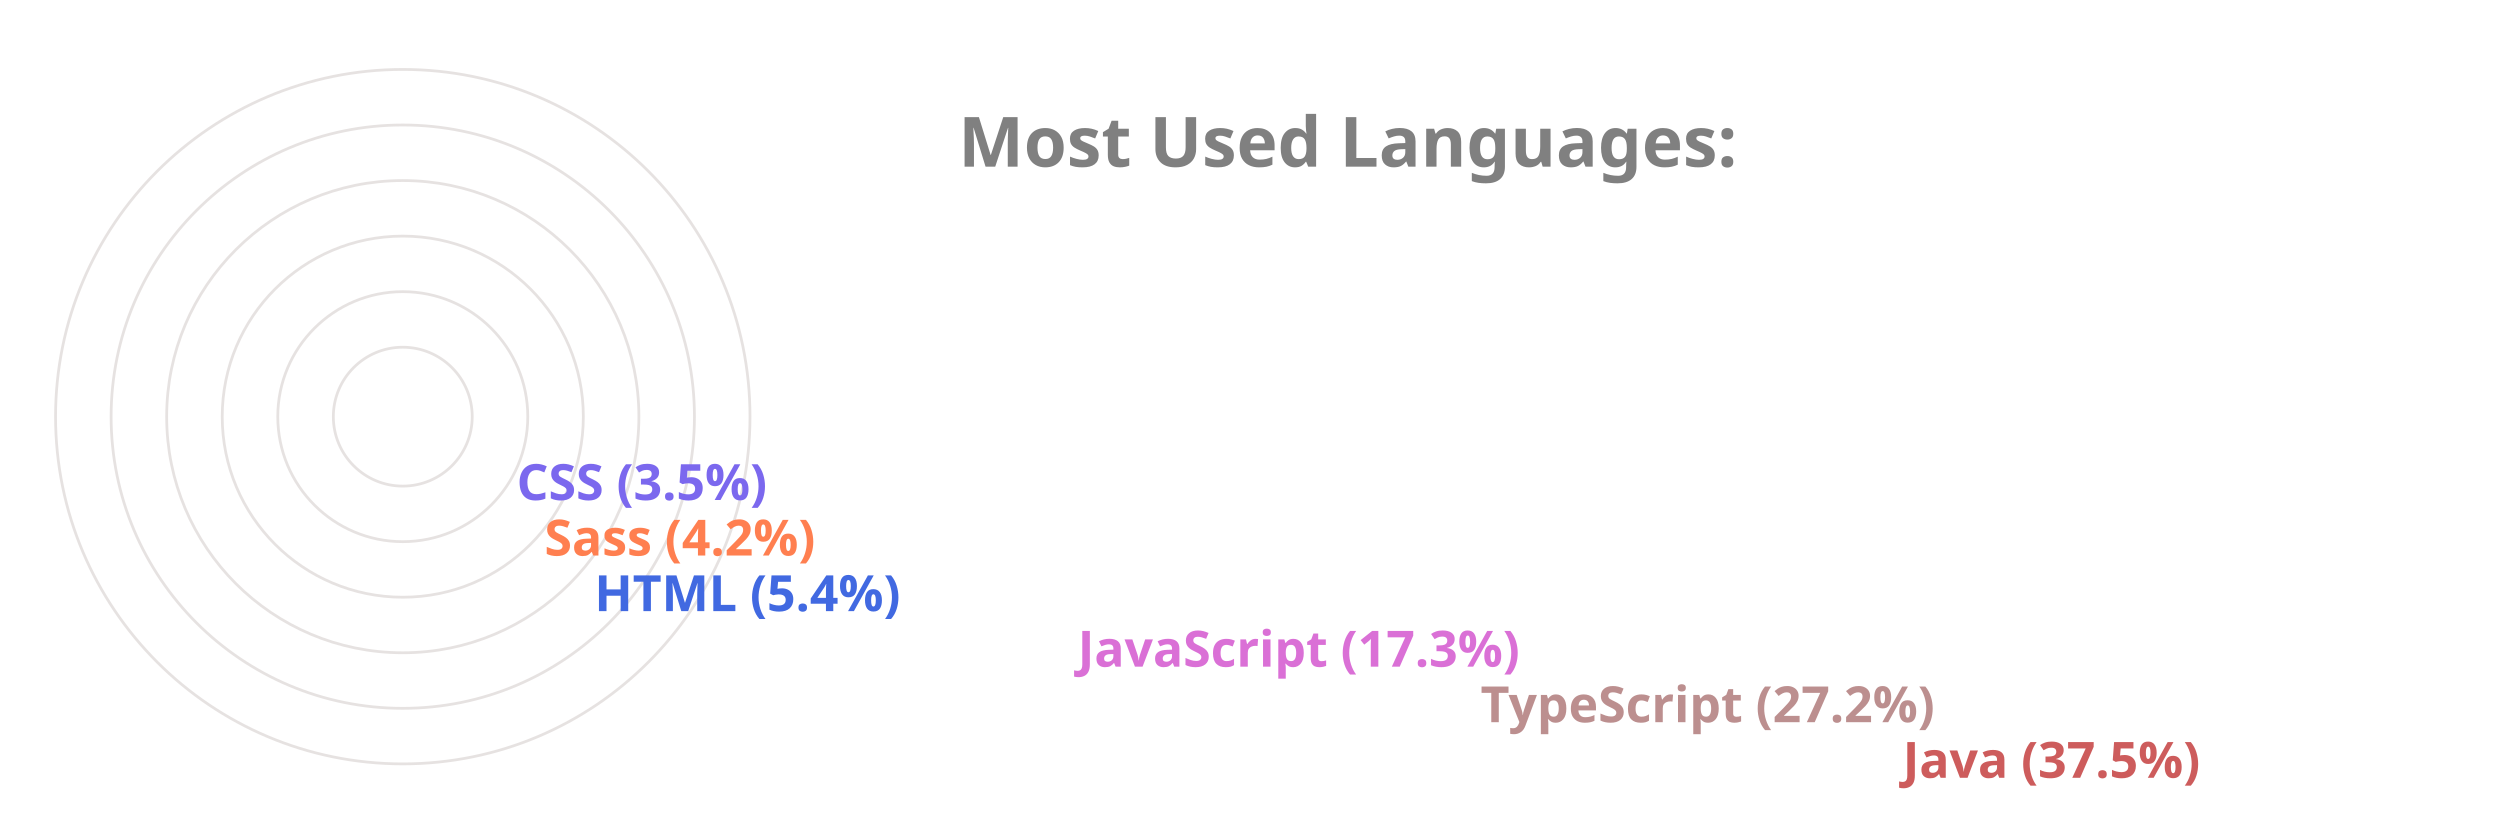
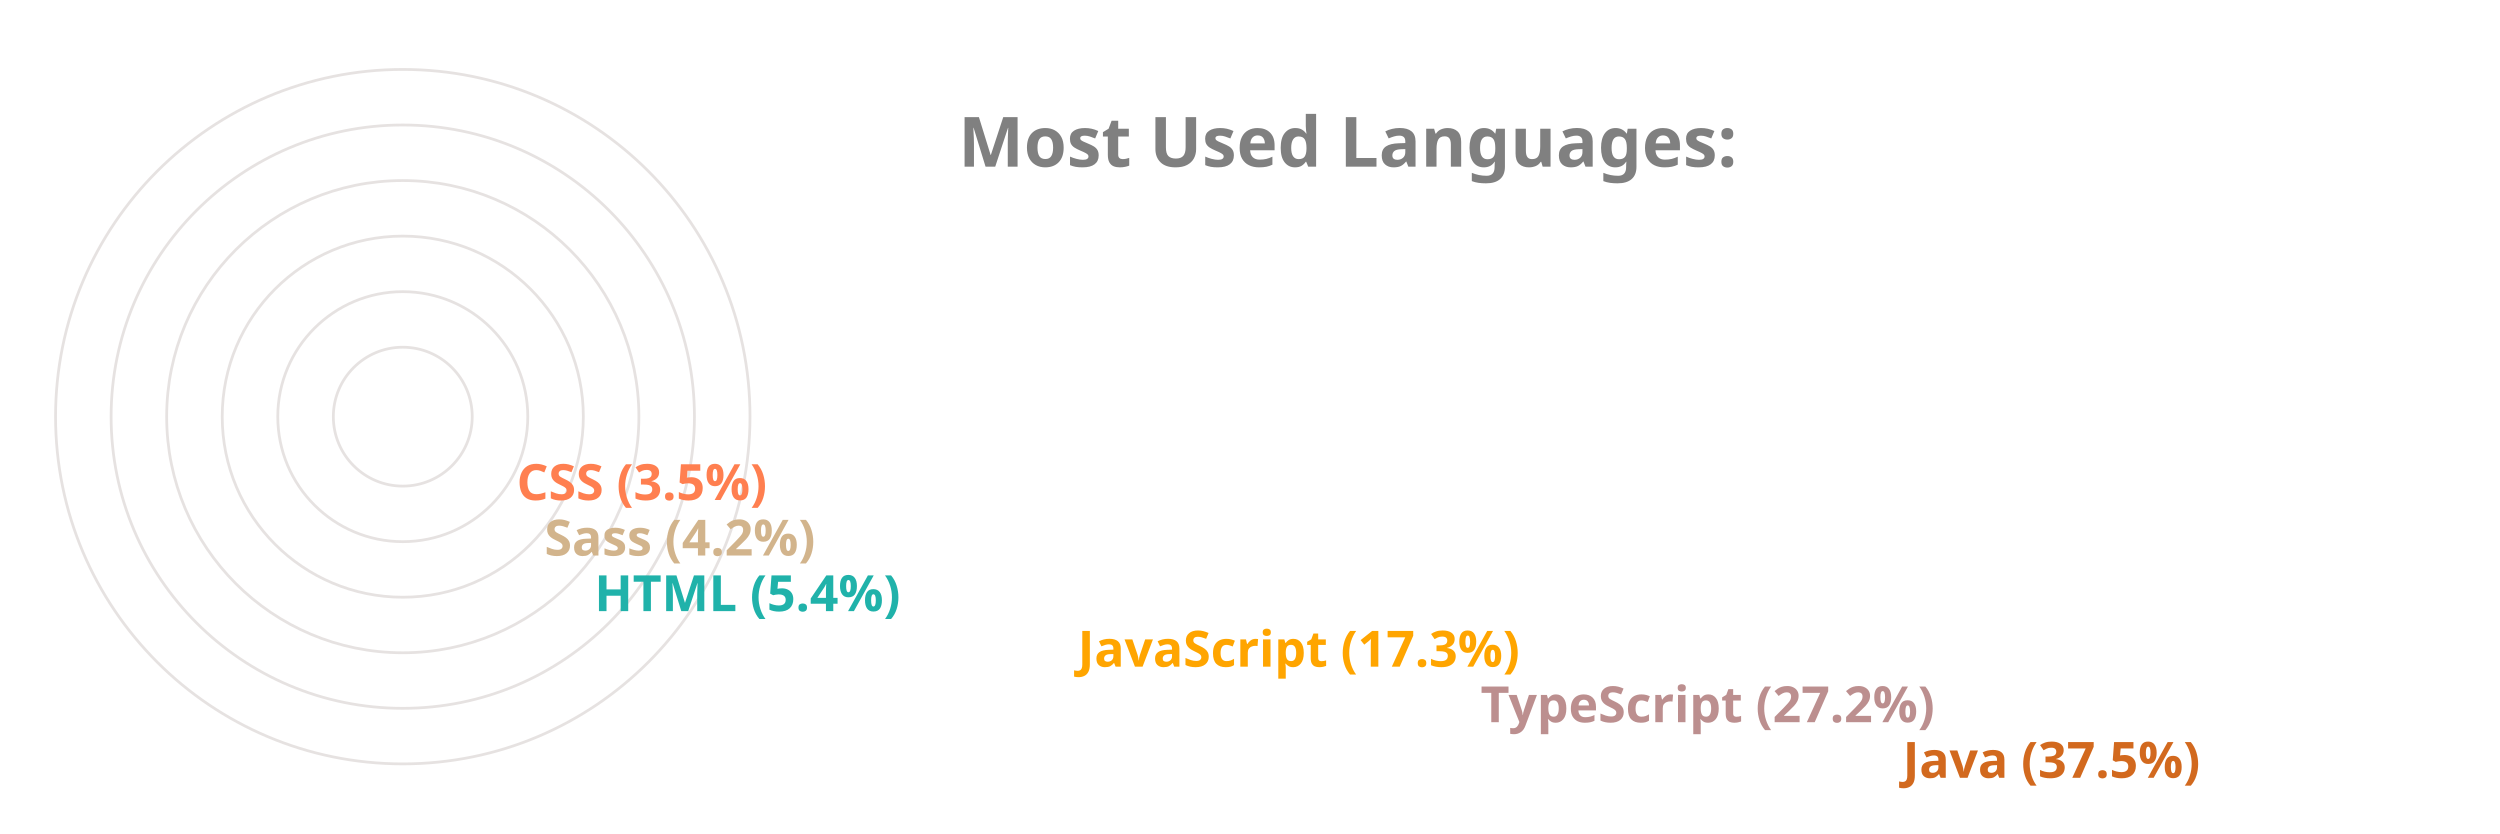
<svg xmlns="http://www.w3.org/2000/svg" viewBox="0 0 650 300" height="200px" width="600px">
  <style>
		.label {
			font: bold 25px sans-serif;
			color: #404040;
			-webkit-text-stroke: 1px white;
	  	}
		.name {
			font: bold 18px sans-serif;
			color: #404040;
	  	}

		.line {
			stroke-dasharray: 1000;
			stroke-dashoffset: 1000;
			animation: dash 3.5s ease-in-out forwards;	
			animation-iteration-count: infinite;
			animation-direction: alternate-reverse;
		}

		.path {
			stroke-dasharray: 1000;
			stroke-dashoffset: 1000;
			animation: dash 3.5s ease-in-out forwards;	
			animation-iteration-count: infinite;
			animation-direction: alternate-reverse;
		}
		  
		@keyframes dash {
			to {
				stroke-dashoffset: 0;
			}
		}

	</style>
  <g stroke="#E6E2E1" fill="none" stroke-width="1">
    <circle cx="20" cy="150" r="125" />
    <circle cx="20" cy="150" r="105" />
    <circle cx="20" cy="150" r="85" />
    <circle cx="20" cy="150" r="65" />
    <circle cx="20" cy="150" r="45" />
    <circle cx="20" cy="150" r="25" />
  </g>
  <g fill="none" stroke-width="20" class="line">
-     <line x2="550" y2="275" x1="20" y1="275" stroke="IndianRed" />
+     <line x2="550" y2="275" x1="20" y1="275" stroke="Chocolate" />
    <line x2="398" y2="255" x1="20" y1="255" stroke="RosyBrown" />
-     <line x2="253" y2="235" x1="20" y1="235" stroke="Orchid" />
-     <line x2="79" y2="215" x1="20" y1="215" stroke="RoyalBlue" />
-     <line x2="61" y2="195" x1="20" y1="195" stroke="Coral" />
-     <line x2="51" y2="175" x1="20" y1="175" stroke="MediumSlateBlue" />
+     <line x2="253" y2="235" x1="20" y1="235" stroke="Orange" />
+     <line x2="79" y2="215" x1="20" y1="215" stroke="LightSeaGreen" />
+     <line x2="61" y2="195" x1="20" y1="195" stroke="Tan" />
+     <line x2="51" y2="175" x1="20" y1="175" stroke="Coral" />
  </g>
  <g fill="none" stroke-width="20" stroke-linecap="round" class="path">
-     <path d="M 20 275 A 125 125 45 0 1 -78 73" stroke="IndianRed" />
+     <path d="M 20 275 A 125 125 45 0 1 -78 73" stroke="Chocolate" />
    <path d="M 20 255 A 105 105 45 0 1 -73 102" stroke="RosyBrown" />
-     <path d="M 20 235 A 85 85 45 0 1 -61 125" stroke="Orchid" />
-     <path d="M 20 215 A 65 65 45 0 1 -44 144" stroke="RoyalBlue" />
-     <path d="M 20 195 A 45 45 45 0 1 -24 146" stroke="Coral" />
-     <path d="M 20 175 A 25 25 45 0 1 -4 148" stroke="MediumSlateBlue" />
+     <path d="M 20 235 A 85 85 45 0 1 -61 125" stroke="Orange" />
+     <path d="M 20 215 A 65 65 45 0 1 -44 144" stroke="LightSeaGreen" />
+     <path d="M 20 195 A 45 45 45 0 1 -24 146" stroke="Tan" />
+     <path d="M 20 175 A 25 25 45 0 1 -4 148" stroke="Coral" />
  </g>
  <g class="name">
-     <text x="560" y="280" fill="IndianRed">Java (37.5%)</text>
+     <text x="560" y="280" fill="Chocolate">Java (37.5%)</text>
    <text x="408" y="260" fill="RosyBrown">TypeScript (27.2%)</text>
-     <text x="263" y="240" fill="Orchid">JavaScript (17.3%)</text>
-     <text x="89" y="220" fill="RoyalBlue">HTML (5.4%)</text>
-     <text x="71" y="200" fill="Coral">Sass (4.2%)</text>
-     <text x="61" y="180" fill="MediumSlateBlue">CSS (3.5%)</text>
+     <text x="263" y="240" fill="Orange">JavaScript (17.3%)</text>
+     <text x="89" y="220" fill="LightSeaGreen">HTML (5.4%)</text>
+     <text x="71" y="200" fill="Tan">Sass (4.2%)</text>
+     <text x="61" y="180" fill="Coral">CSS (3.5%)</text>
  </g>
  <g class="label">
    <text x="220" y="60" fill="grey">Most Used Languages:</text>
  </g>
</svg>
